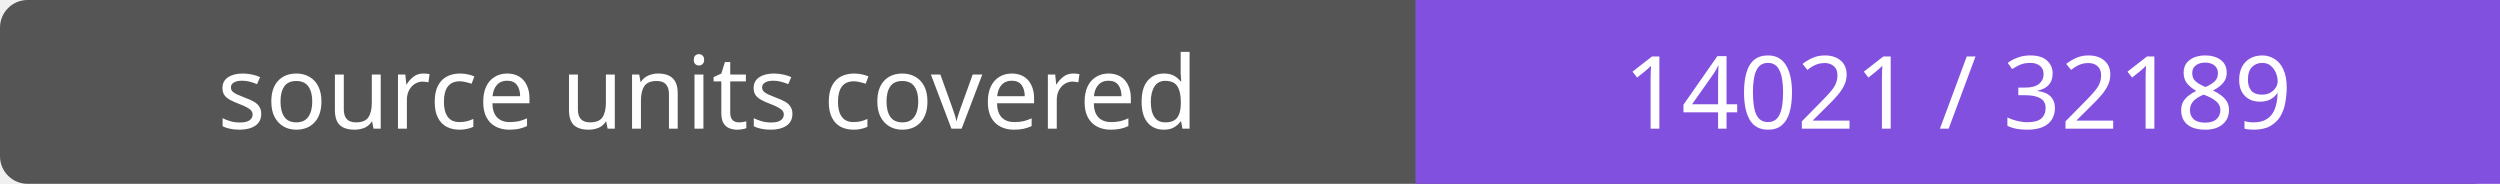
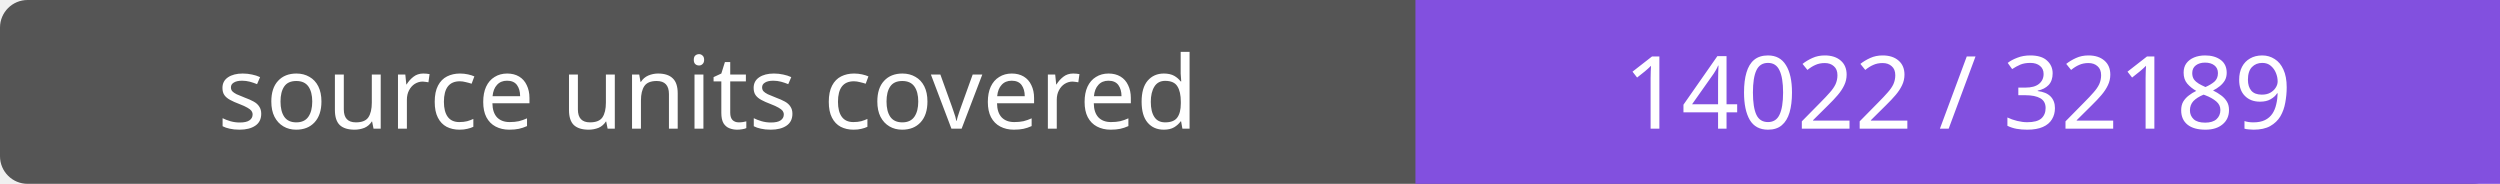
- <svg xmlns="http://www.w3.org/2000/svg" width="272" height="20" role="img" aria-label="source units covered: 14021 / 32189">
+ <svg xmlns="http://www.w3.org/2000/svg" width="272" height="20" role="img" aria-label="source units covered: 14022 / 32189">
  <rect width="272" height="20" rx="3" fill="#555" />
  <path fill="#8250df" d="M154 0h118v20H154z" />
  <g fill="#fff" text-anchor="middle" font-family="Verdana,sans-serif" font-size="11">
    <text x="77.0" y="14">source units covered</text>
-     <text x="213.0" y="14">14021 / 32189</text>
+     <text x="213.0" y="14">14022 / 32189</text>
  </g>
</svg>
